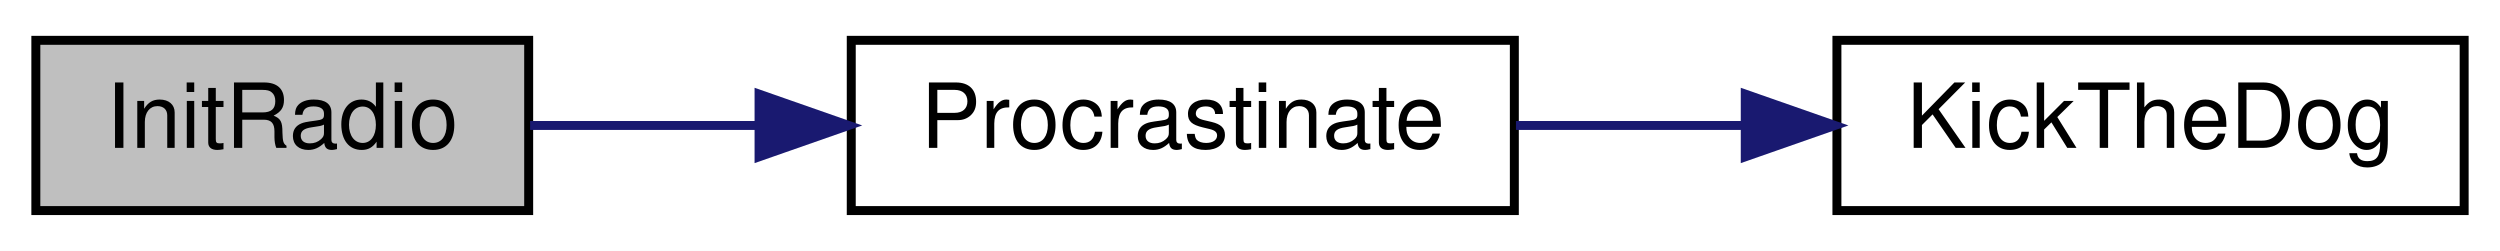
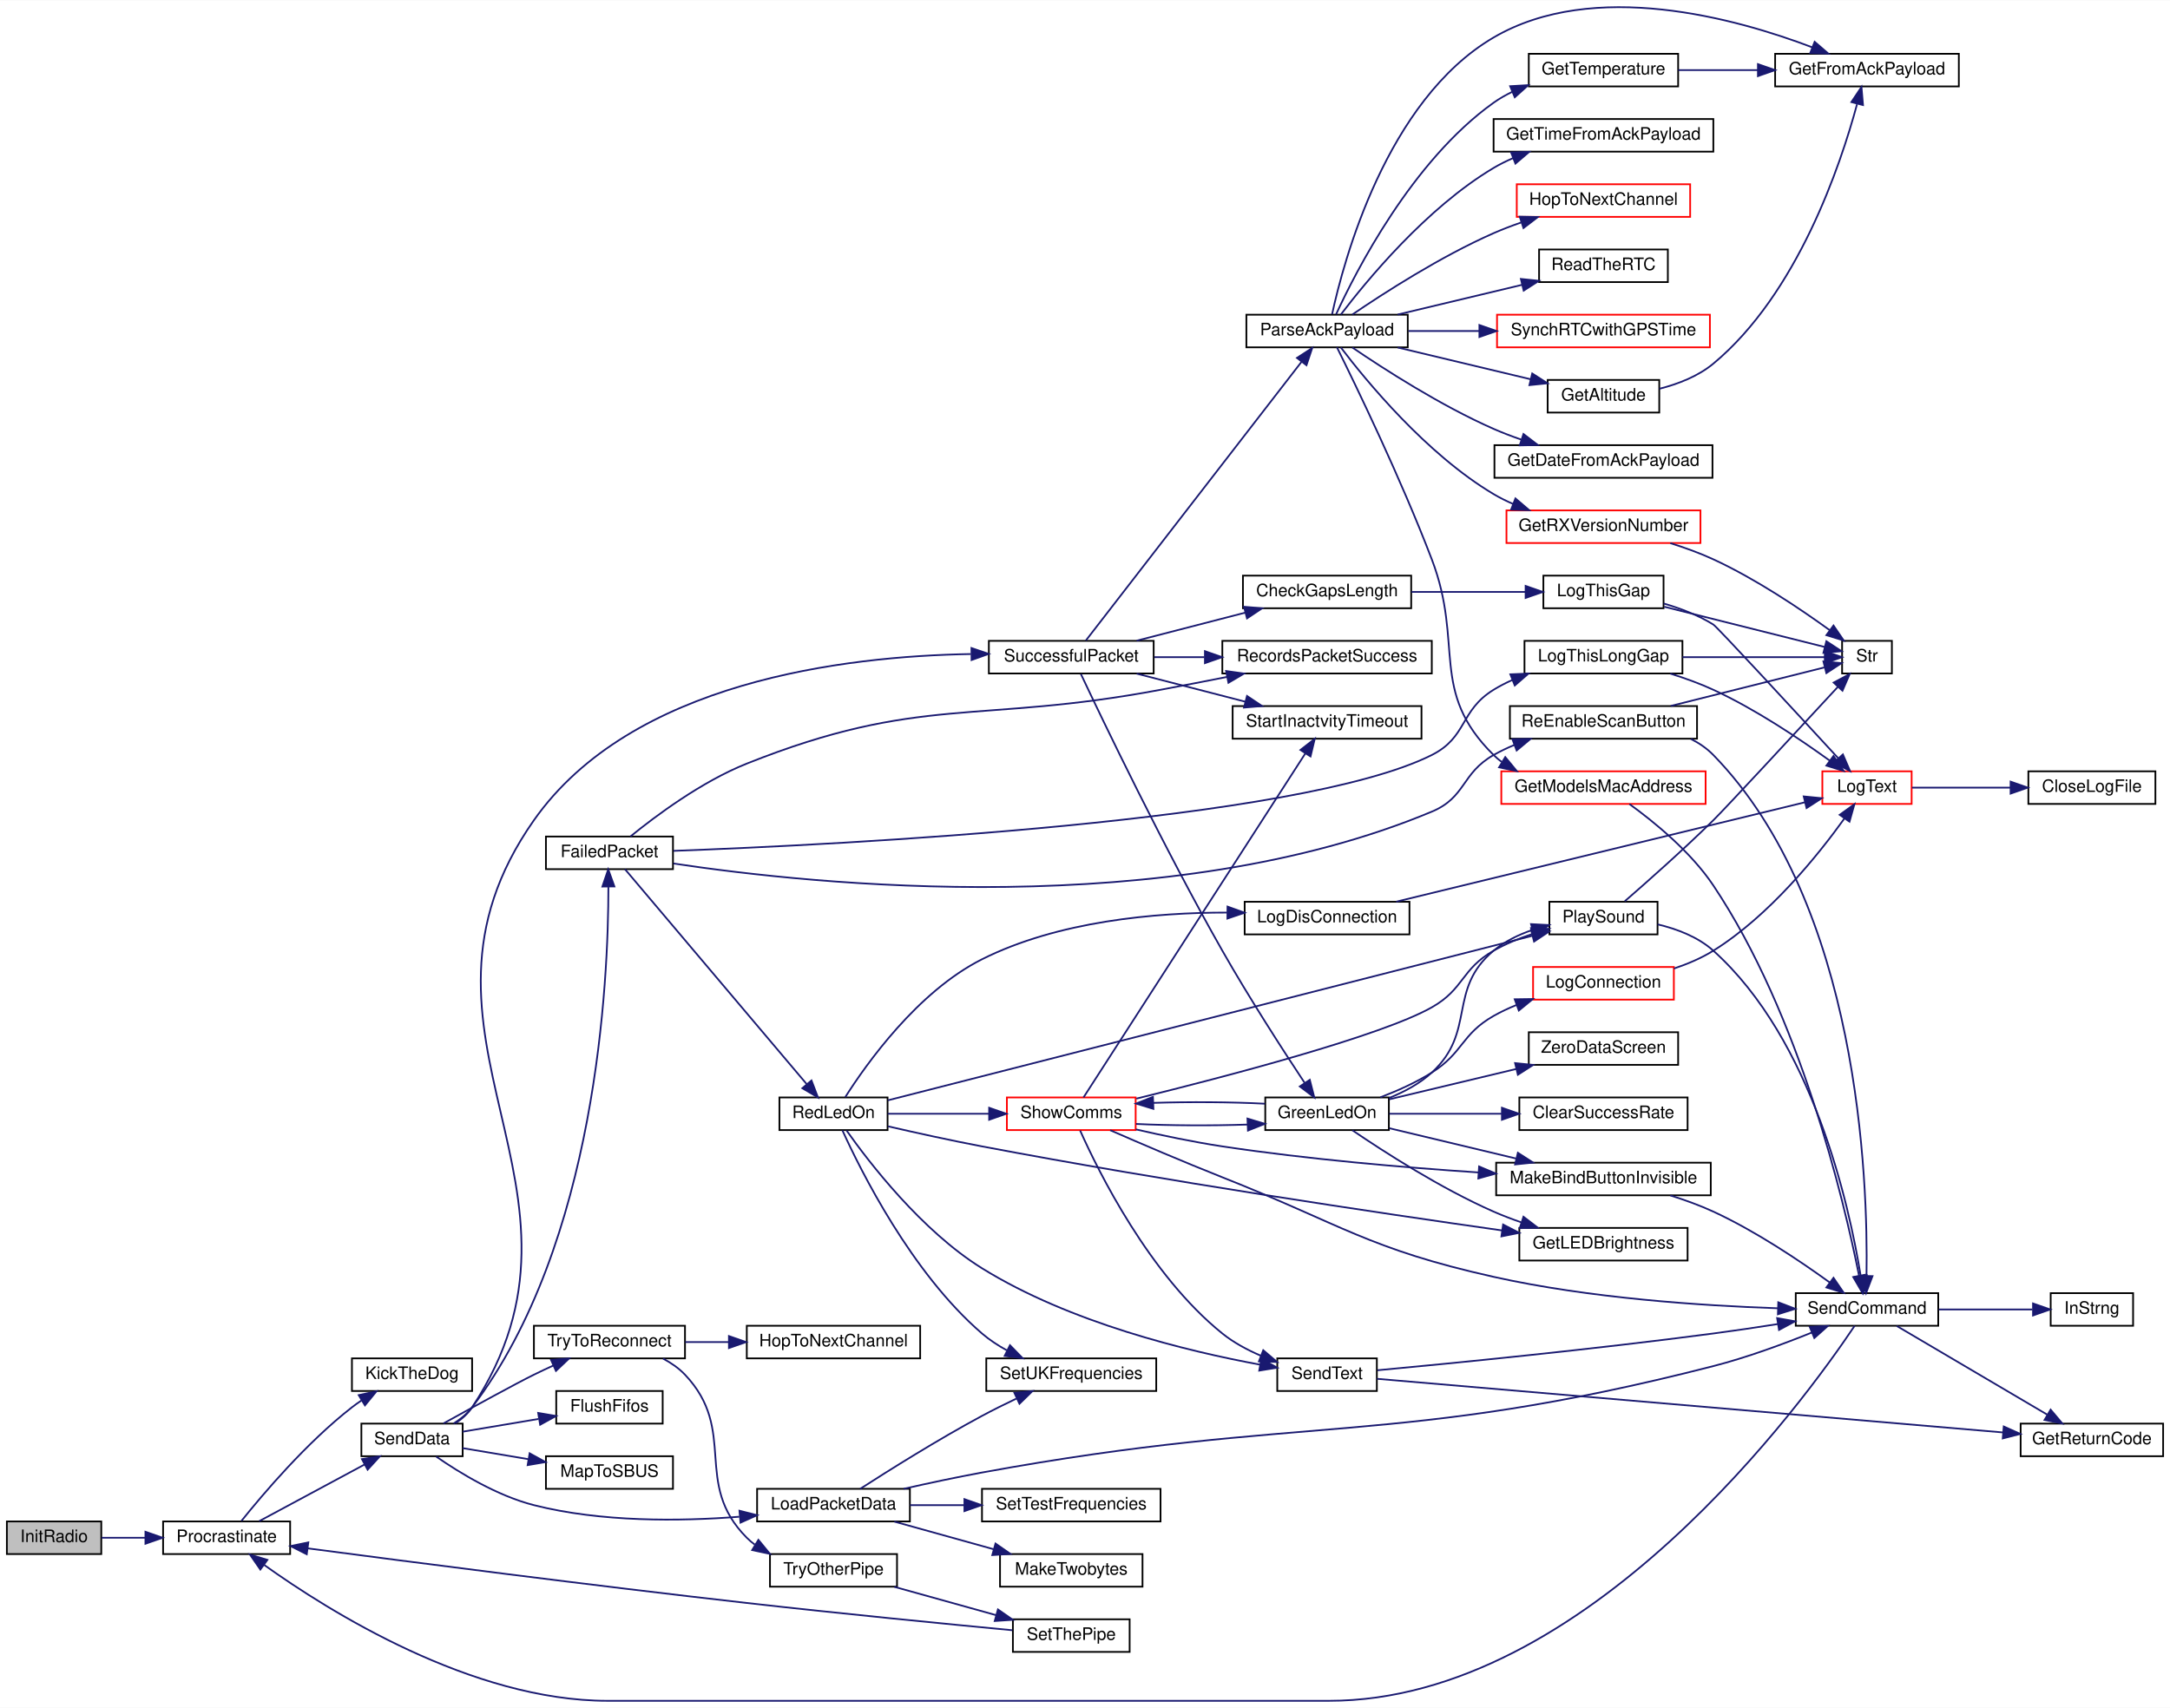
- <svg xmlns="http://www.w3.org/2000/svg" xmlns:xlink="http://www.w3.org/1999/xlink" width="279pt" height="28pt" viewBox="0.00 0.00 279.00 28.00">
-   <g id="graph0" class="graph" transform="scale(1 1) rotate(0) translate(4 24)">
-     <polygon fill="white" stroke="transparent" points="-4,4 -4,-24 275,-24 275,4 -4,4" />
+ <svg xmlns="http://www.w3.org/2000/svg" xmlns:xlink="http://www.w3.org/1999/xlink" width="1264pt" height="995pt" viewBox="0.00 0.00 1264.00 994.68">
+   <g id="graph0" class="graph" transform="scale(1 1) rotate(0) translate(4 990.68)">
+     <polygon fill="white" stroke="transparent" points="-4,4 -4,-990.68 1260,-990.68 1260,4 -4,4" />
    <g id="node1" class="node">
      <g id="a_node1">
        <a xlink:title=" ">
-           <polygon fill="#bfbfbf" stroke="black" points="0,-0.5 0,-19.5 55,-19.5 55,-0.5 0,-0.5" />
-           <text text-anchor="middle" x="27.5" y="-7.5" font-family="Helvetica,sans-Serif" font-size="10.00">InitRadio</text>
+           <polygon fill="#bfbfbf" stroke="black" points="0,-85.5 0,-104.5 55,-104.5 55,-85.5 0,-85.5" />
+           <text text-anchor="middle" x="27.5" y="-92.5" font-family="Helvetica,sans-Serif" font-size="10.00">InitRadio</text>
        </a>
      </g>
    </g>
    <g id="node2" class="node">
      <g id="a_node2">
        <a xlink:href="RadioFunctions_8cpp.html#a760609a682300dfe6bfaac737fd4d5eb" target="_top" xlink:title=" ">
-           <polygon fill="white" stroke="black" points="91,-0.5 91,-19.5 165,-19.5 165,-0.5 91,-0.5" />
-           <text text-anchor="middle" x="128" y="-7.5" font-family="Helvetica,sans-Serif" font-size="10.00">Procrastinate</text>
+           <polygon fill="white" stroke="black" points="91,-85.5 91,-104.5 165,-104.5 165,-85.5 91,-85.5" />
+           <text text-anchor="middle" x="128" y="-92.5" font-family="Helvetica,sans-Serif" font-size="10.00">Procrastinate</text>
        </a>
      </g>
    </g>
    <g id="edge1" class="edge">
-       <path fill="none" stroke="midnightblue" d="M55.16,-10C63.02,-10 71.86,-10 80.59,-10" />
-       <polygon fill="midnightblue" stroke="midnightblue" points="80.71,-13.5 90.71,-10 80.71,-6.5 80.71,-13.5" />
+       <path fill="none" stroke="midnightblue" d="M55.16,-95C63.02,-95 71.86,-95 80.59,-95" />
+       <polygon fill="midnightblue" stroke="midnightblue" points="80.71,-98.5 90.71,-95 80.71,-91.5 80.71,-98.5" />
    </g>
    <g id="node3" class="node">
      <g id="a_node3">
        <a xlink:href="TransmitterCode_2src_2main_8cpp.html#ada95a00a341e4a80176eda743a94ab2e" target="_top" xlink:title=" ">
-           <polygon fill="white" stroke="black" points="201,-0.5 201,-19.5 271,-19.5 271,-0.5 201,-0.5" />
-           <text text-anchor="middle" x="236" y="-7.5" font-family="Helvetica,sans-Serif" font-size="10.00">KickTheDog</text>
+           <polygon fill="white" stroke="black" points="201,-180.5 201,-199.5 271,-199.5 271,-180.5 201,-180.5" />
+           <text text-anchor="middle" x="236" y="-187.5" font-family="Helvetica,sans-Serif" font-size="10.00">KickTheDog</text>
        </a>
      </g>
    </g>
    <g id="edge2" class="edge">
-       <path fill="none" stroke="midnightblue" d="M165.18,-10C173.37,-10 182.15,-10 190.63,-10" />
-       <polygon fill="midnightblue" stroke="midnightblue" points="190.77,-13.5 200.77,-10 190.77,-6.5 190.77,-13.5" />
+       <path fill="none" stroke="midnightblue" d="M136.62,-104.78C148.96,-120.19 174.6,-150.47 201,-171 202.78,-172.38 204.67,-173.73 206.61,-175.02" />
+       <polygon fill="midnightblue" stroke="midnightblue" points="204.94,-178.1 215.3,-180.32 208.58,-172.12 204.94,-178.1" />
+     </g>
+     <g id="node4" class="node">
+       <g id="a_node4">
+         <a xlink:href="RadioFunctions_8cpp.html#a049bfb836e7aa4a3a48a1a4bd225fafc" target="_top" xlink:title=" ">
+           <polygon fill="white" stroke="black" points="206.5,-142.5 206.5,-161.5 265.5,-161.5 265.5,-142.5 206.5,-142.5" />
+           <text text-anchor="middle" x="236" y="-149.5" font-family="Helvetica,sans-Serif" font-size="10.00">SendData</text>
+         </a>
+       </g>
+     </g>
+     <g id="edge3" class="edge">
+       <path fill="none" stroke="midnightblue" d="M146.98,-104.67C163.83,-113.73 189.24,-127.39 208.43,-137.71" />
+       <polygon fill="midnightblue" stroke="midnightblue" points="206.82,-140.82 217.28,-142.47 210.13,-134.65 206.82,-140.82" />
+     </g>
+     <g id="node5" class="node">
+       <g id="a_node5">
+         <a xlink:href="RadioFunctions_8cpp.html#a5fbd3c8613a4163425c94965704ce5f8" target="_top" xlink:title=" ">
+           <polygon fill="white" stroke="black" points="314,-484.5 314,-503.5 388,-503.5 388,-484.5 314,-484.5" />
+           <text text-anchor="middle" x="351" y="-491.5" font-family="Helvetica,sans-Serif" font-size="10.00">FailedPacket</text>
+         </a>
+       </g>
+     </g>
+     <g id="edge4" class="edge">
+       <path fill="none" stroke="midnightblue" d="M260.22,-161.55C264.29,-164.11 268.13,-167.23 271,-171 343.64,-266.44 350.41,-419.7 350.38,-474.08" />
+       <polygon fill="midnightblue" stroke="midnightblue" points="346.88,-474.36 350.29,-484.39 353.88,-474.42 346.88,-474.36" />
+     </g>
+     <g id="node28" class="node">
+       <g id="a_node28">
+         <a xlink:href="RadioFunctions_8cpp.html#a07c27b4e208198453c70876517926052" target="_top" xlink:title=" ">
+           <polygon fill="white" stroke="black" points="320,-161.5 320,-180.5 382,-180.5 382,-161.5 320,-161.5" />
+           <text text-anchor="middle" x="351" y="-168.5" font-family="Helvetica,sans-Serif" font-size="10.00">FlushFifos</text>
+         </a>
+       </g>
+     </g>
+     <g id="edge43" class="edge">
+       <path fill="none" stroke="midnightblue" d="M265.51,-156.79C278.88,-159.04 295.04,-161.76 309.63,-164.21" />
+       <polygon fill="midnightblue" stroke="midnightblue" points="309.47,-167.73 319.91,-165.94 310.63,-160.83 309.47,-167.73" />
+     </g>
+     <g id="node29" class="node">
+       <g id="a_node29">
+         <a xlink:href="TransmitterCode_2src_2main_8cpp.html#ac4ffb9b555ce8d38f615610dc89b5499" target="_top" xlink:title=" ">
+           <polygon fill="white" stroke="black" points="437,-104.5 437,-123.5 526,-123.5 526,-104.5 437,-104.5" />
+           <text text-anchor="middle" x="481.5" y="-111.5" font-family="Helvetica,sans-Serif" font-size="10.00">LoadPacketData</text>
+         </a>
+       </g>
+     </g>
+     <g id="edge44" class="edge">
+       <path fill="none" stroke="midnightblue" d="M250.1,-142.27C263.57,-132.93 285.56,-119.45 307,-114 346.16,-104.06 391.91,-104.53 426.6,-107.24" />
+       <polygon fill="midnightblue" stroke="midnightblue" points="426.72,-110.76 436.99,-108.14 427.33,-103.79 426.72,-110.76" />
+     </g>
+     <g id="node32" class="node">
+       <g id="a_node32">
+         <a xlink:href="ReceiverCode_2src_2main_8cpp.html#a6a495c5560f12cc3fd3df9454927d681" target="_top" xlink:title=" ">
+           <polygon fill="white" stroke="black" points="314,-123.5 314,-142.5 388,-142.5 388,-123.5 314,-123.5" />
+           <text text-anchor="middle" x="351" y="-130.5" font-family="Helvetica,sans-Serif" font-size="10.00">MapToSBUS</text>
+         </a>
+       </g>
+     </g>
+     <g id="edge49" class="edge">
+       <path fill="none" stroke="midnightblue" d="M265.51,-147.21C277.07,-145.26 290.72,-142.97 303.63,-140.8" />
+       <polygon fill="midnightblue" stroke="midnightblue" points="304.5,-144.2 313.78,-139.09 303.34,-137.3 304.5,-144.2" />
+     </g>
+     <g id="node33" class="node">
+       <g id="a_node33">
+         <a xlink:href="RadioFunctions_8cpp.html#a1c11bb6771548de7d96723045b922620" target="_top" xlink:title=" ">
+           <polygon fill="white" stroke="black" points="572,-598.5 572,-617.5 668,-617.5 668,-598.5 572,-598.5" />
+           <text text-anchor="middle" x="620" y="-605.5" font-family="Helvetica,sans-Serif" font-size="10.00">SuccessfulPacket</text>
+         </a>
+       </g>
+     </g>
+     <g id="edge50" class="edge">
+       <path fill="none" stroke="midnightblue" d="M261.33,-161.71C265.09,-164.21 268.54,-167.27 271,-171 355.15,-298.59 219.13,-387.94 307,-513 363.78,-593.81 488.02,-608.6 561.44,-609.82" />
+       <polygon fill="midnightblue" stroke="midnightblue" points="561.86,-613.33 571.89,-609.91 561.92,-606.33 561.86,-613.33" />
+     </g>
+     <g id="node47" class="node">
+       <g id="a_node47">
+         <a xlink:href="RadioFunctions_8cpp.html#ad0236abcfc887ad708d9504c4ab2a7c3" target="_top" xlink:title=" ">
+           <polygon fill="white" stroke="black" points="307,-199.5 307,-218.5 395,-218.5 395,-199.5 307,-199.5" />
+           <text text-anchor="middle" x="351" y="-206.5" font-family="Helvetica,sans-Serif" font-size="10.00">TryToReconnect</text>
+         </a>
+       </g>
+     </g>
+     <g id="edge73" class="edge">
+       <path fill="none" stroke="midnightblue" d="M254.32,-161.61C271.59,-171.16 296.95,-185.06 307,-190 310.61,-191.77 314.41,-193.56 318.21,-195.3" />
+       <polygon fill="midnightblue" stroke="midnightblue" points="316.97,-198.58 327.52,-199.48 319.83,-192.19 316.97,-198.58" />
+     </g>
+     <g id="node6" class="node">
+       <g id="a_node6">
+         <a xlink:href="TransmitterCode_2src_2main_8cpp.html#afd409fe008843b50c3e2ff697558d4d5" target="_top" xlink:title=" ">
+           <polygon fill="white" stroke="black" points="884,-598.5 884,-617.5 976,-617.5 976,-598.5 884,-598.5" />
+           <text text-anchor="middle" x="930" y="-605.5" font-family="Helvetica,sans-Serif" font-size="10.00">LogThisLongGap</text>
+         </a>
+       </g>
+     </g>
+     <g id="edge5" class="edge">
+       <path fill="none" stroke="midnightblue" d="M388.27,-495.16C485.96,-498.77 752.43,-512.03 830,-551 850.79,-561.44 846.2,-576.79 866,-589 869.4,-591.1 873.05,-592.98 876.82,-594.66" />
+       <polygon fill="midnightblue" stroke="midnightblue" points="875.76,-598.01 886.34,-598.45 878.34,-591.5 875.76,-598.01" />
+     </g>
+     <g id="node10" class="node">
+       <g id="a_node10">
+         <a xlink:href="RadioFunctions_8cpp.html#afc091b5942e21a03f6dc8635d5e519ba" target="_top" xlink:title=" ">
+           <polygon fill="white" stroke="black" points="708,-598.5 708,-617.5 830,-617.5 830,-598.5 708,-598.5" />
+           <text text-anchor="middle" x="769" y="-605.5" font-family="Helvetica,sans-Serif" font-size="10.00">RecordsPacketSuccess</text>
+         </a>
+       </g>
+     </g>
+     <g id="edge9" class="edge">
+       <path fill="none" stroke="midnightblue" d="M363.21,-503.54C377.81,-515.43 404.61,-535.48 431,-546 532.07,-586.29 565.07,-568.88 672,-589 684.52,-591.35 697.93,-593.96 710.65,-596.47" />
+       <polygon fill="midnightblue" stroke="midnightblue" points="710.18,-599.94 720.67,-598.45 711.54,-593.07 710.18,-599.94" />
+     </g>
+     <g id="node11" class="node">
+       <g id="a_node11">
+         <a xlink:href="TransmitterCode_2src_2main_8cpp.html#a7d34cec6e8edc20c8b50424e15dcc7c7" target="_top" xlink:title=" ">
+           <polygon fill="white" stroke="black" points="450,-332.5 450,-351.5 513,-351.5 513,-332.5 450,-332.5" />
+           <text text-anchor="middle" x="481.5" y="-339.5" font-family="Helvetica,sans-Serif" font-size="10.00">RedLedOn</text>
+         </a>
+       </g>
+     </g>
+     <g id="edge10" class="edge">
+       <path fill="none" stroke="midnightblue" d="M360.04,-484.49C381.22,-459.43 438.81,-391.32 465.96,-359.2" />
+       <polygon fill="midnightblue" stroke="midnightblue" points="468.68,-361.4 472.46,-351.5 463.34,-356.88 468.68,-361.4" />
+     </g>
+     <g id="node27" class="node">
+       <g id="a_node27">
+         <a xlink:href="TransmitterCode_2src_2main_8cpp.html#a0a3d89dfcfab70c6cbc50401fff1afeb" target="_top" xlink:title=" ">
+           <polygon fill="white" stroke="black" points="875.5,-560.5 875.5,-579.5 984.5,-579.5 984.5,-560.5 875.5,-560.5" />
+           <text text-anchor="middle" x="930" y="-567.5" font-family="Helvetica,sans-Serif" font-size="10.00">ReEnableScanButton</text>
+         </a>
+       </g>
+     </g>
+     <g id="edge40" class="edge">
+       <path fill="none" stroke="midnightblue" d="M388.29,-487.79C470.66,-475.36 676.49,-453.81 830,-518 850.02,-526.37 847.14,-540.26 866,-551 869.85,-553.19 873.97,-555.15 878.2,-556.9" />
+       <polygon fill="midnightblue" stroke="midnightblue" points="876.97,-560.18 887.56,-560.41 879.43,-553.63 876.97,-560.18" />
+     </g>
+     <g id="node7" class="node">
+       <g id="a_node7">
+         <a xlink:href="TransmitterCode_2src_2main_8cpp.html#add8d8f400f1c1c4a5add52736cdf94ca" target="_top" xlink:title=" ">
+           <polygon fill="white" stroke="red" points="1057.5,-522.5 1057.5,-541.5 1109.5,-541.5 1109.5,-522.5 1057.5,-522.5" />
+           <text text-anchor="middle" x="1083.5" y="-529.5" font-family="Helvetica,sans-Serif" font-size="10.00">LogText</text>
+         </a>
+       </g>
+     </g>
+     <g id="edge6" class="edge">
+       <path fill="none" stroke="midnightblue" d="M968.95,-598.43C977.36,-595.79 986.12,-592.64 994,-589 1018.59,-577.65 1044.36,-560.34 1061.71,-547.78" />
+       <polygon fill="midnightblue" stroke="midnightblue" points="1063.99,-550.44 1069.96,-541.7 1059.84,-544.81 1063.99,-550.44" />
+     </g>
+     <g id="node9" class="node">
+       <g id="a_node9">
+         <a xlink:href="TransmitterCode_2src_2main_8cpp.html#a590a9174319918d7e3d7baca323fcf26" target="_top" xlink:title=" ">
+           <polygon fill="white" stroke="black" points="1069,-598.5 1069,-617.5 1098,-617.5 1098,-598.5 1069,-598.5" />
+           <text text-anchor="middle" x="1083.5" y="-605.5" font-family="Helvetica,sans-Serif" font-size="10.00">Str</text>
+         </a>
+       </g>
+     </g>
+     <g id="edge8" class="edge">
+       <path fill="none" stroke="midnightblue" d="M976.04,-608C1003.21,-608 1036.71,-608 1058.79,-608" />
+       <polygon fill="midnightblue" stroke="midnightblue" points="1058.92,-611.5 1068.92,-608 1058.92,-604.5 1058.92,-611.5" />
+     </g>
+     <g id="node8" class="node">
+       <g id="a_node8">
+         <a xlink:href="TransmitterCode_2src_2main_8cpp.html#a6f003363493fc53b69f9efc1f447a6a1" target="_top" xlink:title=" ">
+           <polygon fill="white" stroke="black" points="1177.5,-522.5 1177.5,-541.5 1251.5,-541.5 1251.5,-522.5 1177.5,-522.5" />
+           <text text-anchor="middle" x="1214.5" y="-529.5" font-family="Helvetica,sans-Serif" font-size="10.00">CloseLogFile</text>
+         </a>
+       </g>
+     </g>
+     <g id="edge7" class="edge">
+       <path fill="none" stroke="midnightblue" d="M1109.68,-532C1125.96,-532 1147.65,-532 1167,-532" />
+       <polygon fill="midnightblue" stroke="midnightblue" points="1167.15,-535.5 1177.15,-532 1167.15,-528.5 1167.15,-535.5" />
+     </g>
+     <g id="node12" class="node">
+       <g id="a_node12">
+         <a xlink:href="TransmitterCode_2src_2main_8cpp.html#a549a702bb9b539c6b3a4f20cce65adcc" target="_top" xlink:title=" ">
+           <polygon fill="white" stroke="black" points="881,-256.5 881,-275.5 979,-275.5 979,-256.5 881,-256.5" />
+           <text text-anchor="middle" x="930" y="-263.5" font-family="Helvetica,sans-Serif" font-size="10.00">GetLEDBrightness</text>
+         </a>
+       </g>
+     </g>
+     <g id="edge11" class="edge">
+       <path fill="none" stroke="midnightblue" d="M513.27,-334.68C529.5,-330.94 549.77,-326.46 568,-323 674.35,-302.81 799.29,-284.21 870.8,-274.05" />
+       <polygon fill="midnightblue" stroke="midnightblue" points="871.54,-277.48 880.95,-272.62 870.56,-270.55 871.54,-277.48" />
+     </g>
+     <g id="node13" class="node">
+       <g id="a_node13">
+         <a xlink:href="TransmitterCode_2src_2main_8cpp.html#a2d5ec5fd5ed62d5b7b071fabe2225405" target="_top" xlink:title=" ">
+           <polygon fill="white" stroke="black" points="721,-446.5 721,-465.5 817,-465.5 817,-446.5 721,-446.5" />
+           <text text-anchor="middle" x="769" y="-453.5" font-family="Helvetica,sans-Serif" font-size="10.00">LogDisConnection</text>
+         </a>
+       </g>
+     </g>
+     <g id="edge12" class="edge">
+       <path fill="none" stroke="midnightblue" d="M488.35,-351.68C500.49,-370.8 530.44,-413.15 568,-432 612.37,-454.27 669.04,-459.22 710.72,-459.21" />
+       <polygon fill="midnightblue" stroke="midnightblue" points="711.01,-462.71 720.97,-459.11 710.94,-455.71 711.01,-462.71" />
+     </g>
+     <g id="node14" class="node">
+       <g id="a_node14">
+         <a xlink:href="TransmitterCode_2src_2main_8cpp.html#aa490b4664b0a4498d53b30b82287d5df" target="_top" xlink:title=" ">
+           <polygon fill="white" stroke="black" points="898.5,-446.5 898.5,-465.5 961.5,-465.5 961.5,-446.5 898.5,-446.5" />
+           <text text-anchor="middle" x="930" y="-453.5" font-family="Helvetica,sans-Serif" font-size="10.00">PlaySound</text>
+         </a>
+       </g>
+     </g>
+     <g id="edge14" class="edge">
+       <path fill="none" stroke="midnightblue" d="M513.19,-349.84C591.75,-369.89 800.11,-423.09 888.48,-445.65" />
+       <polygon fill="midnightblue" stroke="midnightblue" points="887.84,-449.1 898.39,-448.19 889.57,-442.32 887.84,-449.1" />
+     </g>
+     <g id="node18" class="node">
+       <g id="a_node18">
+         <a xlink:href="TransmitterCode_2src_2main_8cpp.html#afe513398f72d5e48f691830a1ef6eb42" target="_top" xlink:title=" ">
+           <polygon fill="white" stroke="black" points="740,-180.5 740,-199.5 798,-199.5 798,-180.5 740,-180.5" />
+           <text text-anchor="middle" x="769" y="-187.5" font-family="Helvetica,sans-Serif" font-size="10.00">SendText</text>
+         </a>
+       </g>
+     </g>
+     <g id="edge20" class="edge">
+       <path fill="none" stroke="midnightblue" d="M489.07,-332.32C502.01,-313.96 532.67,-273.95 568,-252 619.1,-220.26 687.7,-203.65 729.83,-195.87" />
+       <polygon fill="midnightblue" stroke="midnightblue" points="730.71,-199.27 739.94,-194.08 729.49,-192.37 730.71,-199.27" />
+     </g>
+     <g id="node19" class="node">
+       <g id="a_node19">
+         <a xlink:href="ReceiverCode_2src_2main_8cpp.html#a2eabdb233653fa02f0b899e26b5e8ce7" target="_top" xlink:title=" ">
+           <polygon fill="white" stroke="black" points="570.5,-180.5 570.5,-199.5 669.5,-199.5 669.5,-180.5 570.5,-180.5" />
+           <text text-anchor="middle" x="620" y="-187.5" font-family="Helvetica,sans-Serif" font-size="10.00">SetUKFrequencies</text>
+         </a>
+       </g>
+     </g>
+     <g id="edge23" class="edge">
+       <path fill="none" stroke="midnightblue" d="M486.69,-332.36C497.22,-309.14 526.89,-249.4 568,-214 572.31,-210.29 577.29,-207.03 582.42,-204.2" />
+       <polygon fill="midnightblue" stroke="midnightblue" points="584.3,-207.17 591.69,-199.58 581.18,-200.91 584.3,-207.17" />
+     </g>
+     <g id="node20" class="node">
+       <g id="a_node20">
+         <a xlink:href="TransmitterCode_2src_2main_8cpp.html#a5d3a46c21927cf7a3031a1e68e0b7b48" target="_top" xlink:title="SHOW COMMS.">
+           <polygon fill="white" stroke="red" points="582.5,-332.5 582.5,-351.5 657.5,-351.5 657.5,-332.5 582.5,-332.5" />
+           <text text-anchor="middle" x="620" y="-339.5" font-family="Helvetica,sans-Serif" font-size="10.00">ShowComms</text>
+         </a>
+       </g>
+     </g>
+     <g id="edge24" class="edge">
+       <path fill="none" stroke="midnightblue" d="M513.13,-342C530.46,-342 552.48,-342 571.95,-342" />
+       <polygon fill="midnightblue" stroke="midnightblue" points="572.16,-345.5 582.16,-342 572.16,-338.5 572.16,-345.5" />
+     </g>
+     <g id="edge13" class="edge">
+       <path fill="none" stroke="midnightblue" d="M809.26,-465.55C870.66,-480.48 988.43,-509.12 1047.25,-523.43" />
+       <polygon fill="midnightblue" stroke="midnightblue" points="1046.64,-526.88 1057.19,-525.84 1048.3,-520.08 1046.64,-526.88" />
+     </g>
+     <g id="edge19" class="edge">
+       <path fill="none" stroke="midnightblue" d="M942.42,-465.81C955.25,-476.95 976.56,-495.81 994,-513 1001.32,-520.21 1043.08,-565.31 1066.53,-590.69" />
+       <polygon fill="midnightblue" stroke="midnightblue" points="1064.07,-593.2 1073.43,-598.17 1069.22,-588.45 1064.07,-593.2" />
+     </g>
+     <g id="node15" class="node">
+       <g id="a_node15">
+         <a xlink:href="TransmitterCode_2src_2main_8cpp.html#aecac2f0c289f02ef3c92b85be82eacac" target="_top" xlink:title=" ">
+           <polygon fill="white" stroke="black" points="1042,-218.5 1042,-237.5 1125,-237.5 1125,-218.5 1042,-218.5" />
+           <text text-anchor="middle" x="1083.5" y="-225.5" font-family="Helvetica,sans-Serif" font-size="10.00">SendCommand</text>
+         </a>
+       </g>
+     </g>
+     <g id="edge15" class="edge">
+       <path fill="none" stroke="midnightblue" d="M961.58,-452.33C972.87,-449.65 985.07,-445.01 994,-437 1051.89,-385.03 1073.13,-288.91 1079.81,-247.65" />
+       <polygon fill="midnightblue" stroke="midnightblue" points="1083.31,-247.96 1081.33,-237.55 1076.38,-246.92 1083.31,-247.96" />
+     </g>
+     <g id="edge18" class="edge">
+       <path fill="none" stroke="midnightblue" d="M1076.32,-218.49C1047.43,-175.34 920.77,0 770,0 350,0 350,0 350,0 270.74,0 187.54,-52.21 149.8,-79.22" />
+       <polygon fill="midnightblue" stroke="midnightblue" points="147.64,-76.47 141.62,-85.19 151.76,-82.12 147.64,-76.47" />
+     </g>
+     <g id="node16" class="node">
+       <g id="a_node16">
+         <a xlink:href="TransmitterCode_2src_2main_8cpp.html#a43937dd3d9c795271fd9c3eb3c6b6410" target="_top" xlink:title=" ">
+           <polygon fill="white" stroke="black" points="1173,-142.5 1173,-161.5 1256,-161.5 1256,-142.5 1173,-142.5" />
+           <text text-anchor="middle" x="1214.5" y="-149.5" font-family="Helvetica,sans-Serif" font-size="10.00">GetReturnCode</text>
+         </a>
+       </g>
+     </g>
+     <g id="edge16" class="edge">
+       <path fill="none" stroke="midnightblue" d="M1100.84,-218.37C1122.94,-205.35 1162.56,-182.01 1188.44,-166.76" />
+       <polygon fill="midnightblue" stroke="midnightblue" points="1190.46,-169.64 1197.29,-161.55 1186.9,-163.61 1190.46,-169.64" />
+     </g>
+     <g id="node17" class="node">
+       <g id="a_node17">
+         <a xlink:href="TransmitterCode_2src_2main_8cpp.html#a5f109790a6fe0b972a502f3cac4ed1e7" target="_top" xlink:title=" ">
+           <polygon fill="white" stroke="black" points="1190.5,-218.5 1190.5,-237.5 1238.5,-237.5 1238.5,-218.5 1190.5,-218.5" />
+           <text text-anchor="middle" x="1214.5" y="-225.5" font-family="Helvetica,sans-Serif" font-size="10.00">InStrng</text>
+         </a>
+       </g>
+     </g>
+     <g id="edge17" class="edge">
+       <path fill="none" stroke="midnightblue" d="M1125.32,-228C1142.88,-228 1163.16,-228 1179.84,-228" />
+       <polygon fill="midnightblue" stroke="midnightblue" points="1180.21,-231.5 1190.21,-228 1180.21,-224.5 1180.21,-231.5" />
+     </g>
+     <g id="edge22" class="edge">
+       <path fill="none" stroke="midnightblue" d="M798.34,-192.58C840.9,-196.55 923.82,-204.7 994,-214 1006.17,-215.61 1019.24,-217.56 1031.51,-219.49" />
+       <polygon fill="midnightblue" stroke="midnightblue" points="1031.16,-222.97 1041.59,-221.09 1032.26,-216.06 1031.16,-222.97" />
+     </g>
+     <g id="edge21" class="edge">
+       <path fill="none" stroke="midnightblue" d="M798.08,-187.59C871.31,-181.32 1068.91,-164.39 1162.73,-156.35" />
+       <polygon fill="midnightblue" stroke="midnightblue" points="1163.16,-159.83 1172.83,-155.48 1162.57,-152.85 1163.16,-159.83" />
+     </g>
+     <g id="edge36" class="edge">
+       <path fill="none" stroke="midnightblue" d="M657.92,-350.82C709.58,-363.52 800.44,-387.26 830,-404 848.89,-414.69 847.14,-426.26 866,-437 872.98,-440.97 880.88,-444.2 888.67,-446.78" />
+       <polygon fill="midnightblue" stroke="midnightblue" points="887.8,-450.18 898.39,-449.73 889.83,-443.48 887.8,-450.18" />
+     </g>
+     <g id="edge37" class="edge">
+       <path fill="none" stroke="midnightblue" d="M642.68,-332.42C660.21,-324.76 685.57,-313.88 708,-305 777.55,-277.46 792.99,-263.3 866,-247 921.74,-234.55 987.25,-230.18 1031.5,-228.69" />
+       <polygon fill="midnightblue" stroke="midnightblue" points="1031.82,-232.18 1041.71,-228.38 1031.61,-225.19 1031.82,-232.18" />
+     </g>
+     <g id="edge38" class="edge">
+       <path fill="none" stroke="midnightblue" d="M625.18,-332.21C635.69,-308.64 665.49,-248.18 708,-214 714.59,-208.7 722.5,-204.44 730.38,-201.07" />
+       <polygon fill="midnightblue" stroke="midnightblue" points="731.83,-204.26 739.89,-197.39 729.3,-197.74 731.83,-204.26" />
+     </g>
+     <g id="node21" class="node">
+       <g id="a_node21">
+         <a xlink:href="TransmitterCode_2src_2main_8cpp.html#a62e53eb9359c32b666e3386d62c57037" target="_top" xlink:title=" ">
+           <polygon fill="white" stroke="black" points="733,-332.5 733,-351.5 805,-351.5 805,-332.5 733,-332.5" />
+           <text text-anchor="middle" x="769" y="-339.5" font-family="Helvetica,sans-Serif" font-size="10.00">GreenLedOn</text>
+         </a>
+       </g>
+     </g>
+     <g id="edge25" class="edge">
+       <path fill="none" stroke="midnightblue" d="M657.72,-336.07C677.36,-335.11 701.72,-335 722.55,-335.71" />
+       <polygon fill="midnightblue" stroke="midnightblue" points="722.63,-339.21 732.77,-336.14 722.92,-332.22 722.63,-339.21" />
+     </g>
+     <g id="node24" class="node">
+       <g id="a_node24">
+         <a xlink:href="TransmitterCode_2src_2main_8cpp.html#a2e38b32674344cfc06b09a71dfcaf3f1" target="_top" xlink:title=" ">
+           <polygon fill="white" stroke="black" points="867.5,-294.5 867.5,-313.5 992.5,-313.5 992.5,-294.5 867.5,-294.5" />
+           <text text-anchor="middle" x="930" y="-301.5" font-family="Helvetica,sans-Serif" font-size="10.00">MakeBindButtonInvisible</text>
+         </a>
+       </g>
+     </g>
+     <g id="edge35" class="edge">
+       <path fill="none" stroke="midnightblue" d="M657.63,-332.9C673.09,-329.34 691.34,-325.52 708,-323 757.52,-315.5 813.78,-310.71 857.13,-307.82" />
+       <polygon fill="midnightblue" stroke="midnightblue" points="857.55,-311.3 867.3,-307.16 857.1,-304.32 857.55,-311.3" />
+     </g>
+     <g id="node26" class="node">
+       <g id="a_node26">
+         <a xlink:href="TransmitterCode_2src_2main_8cpp.html#a793b7bcd77531c95fe72ed4356d421c8" target="_top" xlink:title=" ">
+           <polygon fill="white" stroke="black" points="714,-560.5 714,-579.5 824,-579.5 824,-560.5 714,-560.5" />
+           <text text-anchor="middle" x="769" y="-567.5" font-family="Helvetica,sans-Serif" font-size="10.00">StartInactvityTimeout</text>
+         </a>
+       </g>
+     </g>
+     <g id="edge39" class="edge">
+       <path fill="none" stroke="midnightblue" d="M627.13,-351.51C649.45,-386.13 726.63,-505.84 756.28,-551.82" />
+       <polygon fill="midnightblue" stroke="midnightblue" points="753.48,-553.94 761.84,-560.45 759.37,-550.15 753.48,-553.94" />
+     </g>
+     <g id="edge27" class="edge">
+       <path fill="none" stroke="midnightblue" d="M783.74,-332.38C801.87,-320.03 835.13,-298.58 866,-285 871.1,-282.76 876.54,-280.68 882.01,-278.79" />
+       <polygon fill="midnightblue" stroke="midnightblue" points="883.4,-282.02 891.81,-275.58 881.22,-275.36 883.4,-282.02" />
+     </g>
+     <g id="edge32" class="edge">
+       <path fill="none" stroke="midnightblue" d="M805.13,-351.2C813.99,-354.75 822.96,-359.56 830,-366 856.1,-389.88 838.88,-414.28 866,-437 872.48,-442.42 880.47,-446.3 888.56,-449.07" />
+       <polygon fill="midnightblue" stroke="midnightblue" points="887.8,-452.49 898.38,-451.93 889.75,-445.77 887.8,-452.49" />
+     </g>
+     <g id="edge33" class="edge">
+       <path fill="none" stroke="midnightblue" d="M732.77,-347.86C713.28,-348.86 688.82,-349.02 667.75,-348.34" />
+       <polygon fill="midnightblue" stroke="midnightblue" points="667.85,-344.84 657.72,-347.93 667.57,-351.83 667.85,-344.84" />
+     </g>
+     <g id="node22" class="node">
+       <g id="a_node22">
+         <a xlink:href="TransmitterCode_2src_2main_8cpp.html#a82b1900a80d1622896601c57d6edaeda" target="_top" xlink:title=" ">
+           <polygon fill="white" stroke="black" points="881,-332.5 881,-351.5 979,-351.5 979,-332.5 881,-332.5" />
+           <text text-anchor="middle" x="930" y="-339.5" font-family="Helvetica,sans-Serif" font-size="10.00">ClearSuccessRate</text>
+         </a>
+       </g>
+     </g>
+     <g id="edge26" class="edge">
+       <path fill="none" stroke="midnightblue" d="M805.29,-342C824.48,-342 848.71,-342 870.63,-342" />
+       <polygon fill="midnightblue" stroke="midnightblue" points="870.85,-345.5 880.85,-342 870.85,-338.5 870.85,-345.5" />
+     </g>
+     <g id="node23" class="node">
+       <g id="a_node23">
+         <a xlink:href="TransmitterCode_2src_2main_8cpp.html#aaa3e86084c43b049d52d7d62c58a00b9" target="_top" xlink:title=" ">
+           <polygon fill="white" stroke="red" points="889,-408.5 889,-427.5 971,-427.5 971,-408.5 889,-408.5" />
+           <text text-anchor="middle" x="930" y="-415.5" font-family="Helvetica,sans-Serif" font-size="10.00">LogConnection</text>
+         </a>
+       </g>
+     </g>
+     <g id="edge28" class="edge">
+       <path fill="none" stroke="midnightblue" d="M800.02,-351.57C809.94,-355.36 820.79,-360.21 830,-366 848.38,-377.55 847.14,-388.26 866,-399 870.19,-401.38 874.7,-403.5 879.32,-405.36" />
+       <polygon fill="midnightblue" stroke="midnightblue" points="878.3,-408.71 888.89,-408.86 880.7,-402.14 878.3,-408.71" />
+     </g>
+     <g id="edge30" class="edge">
+       <path fill="none" stroke="midnightblue" d="M805.29,-333.57C826.98,-328.38 855.12,-321.66 879.07,-315.93" />
+       <polygon fill="midnightblue" stroke="midnightblue" points="880.14,-319.28 889.05,-313.55 878.51,-312.47 880.14,-319.28" />
+     </g>
+     <g id="node25" class="node">
+       <g id="a_node25">
+         <a xlink:href="TransmitterCode_2src_2main_8cpp.html#a6da9a1fd0b003151f79eabc702ba80ff" target="_top" xlink:title=" ">
+           <polygon fill="white" stroke="black" points="886.5,-370.5 886.5,-389.5 973.5,-389.5 973.5,-370.5 886.5,-370.5" />
+           <text text-anchor="middle" x="930" y="-377.5" font-family="Helvetica,sans-Serif" font-size="10.00">ZeroDataScreen</text>
+         </a>
+       </g>
+     </g>
+     <g id="edge34" class="edge">
+       <path fill="none" stroke="midnightblue" d="M805.29,-350.43C826.98,-355.62 855.12,-362.34 879.07,-368.07" />
+       <polygon fill="midnightblue" stroke="midnightblue" points="878.51,-371.53 889.05,-370.45 880.14,-364.72 878.51,-371.53" />
+     </g>
+     <g id="edge29" class="edge">
+       <path fill="none" stroke="midnightblue" d="M971.03,-426.6C978.98,-429.25 987.02,-432.65 994,-437 1026.65,-457.33 1055.09,-492.76 1070.43,-514.13" />
+       <polygon fill="midnightblue" stroke="midnightblue" points="1067.58,-516.16 1076.18,-522.35 1073.31,-512.15 1067.58,-516.16" />
+     </g>
+     <g id="edge31" class="edge">
+       <path fill="none" stroke="midnightblue" d="M968.95,-294.43C977.36,-291.79 986.12,-288.64 994,-285 1018.59,-273.65 1044.36,-256.34 1061.71,-243.78" />
+       <polygon fill="midnightblue" stroke="midnightblue" points="1063.99,-246.44 1069.96,-237.7 1059.84,-240.81 1063.99,-246.44" />
+     </g>
+     <g id="edge42" class="edge">
+       <path fill="none" stroke="midnightblue" d="M969.23,-579.59C997.36,-586.64 1034.71,-596.01 1058.69,-602.03" />
+       <polygon fill="midnightblue" stroke="midnightblue" points="1058.13,-605.5 1068.68,-604.53 1059.83,-598.71 1058.13,-605.5" />
+     </g>
+     <g id="edge41" class="edge">
+       <path fill="none" stroke="midnightblue" d="M980.91,-560.37C985.76,-557.92 990.25,-554.84 994,-551 1078.88,-463.93 1084.14,-303.57 1083.22,-247.76" />
+       <polygon fill="midnightblue" stroke="midnightblue" points="1086.71,-247.41 1082.96,-237.51 1079.72,-247.59 1086.71,-247.41" />
+     </g>
+     <g id="edge46" class="edge">
+       <path fill="none" stroke="midnightblue" d="M522.39,-123.51C536.73,-126.76 553.04,-130.26 568,-133 756.19,-167.51 808.67,-147.46 994,-195 1013.52,-200.01 1034.69,-207.81 1051.43,-214.57" />
+       <polygon fill="midnightblue" stroke="midnightblue" points="1050.15,-217.83 1060.73,-218.4 1052.82,-211.36 1050.15,-217.83" />
+     </g>
+     <g id="edge48" class="edge">
+       <path fill="none" stroke="midnightblue" d="M497.05,-123.5C513.85,-134.32 542.44,-152.27 568,-166 574.37,-169.42 581.31,-172.87 587.97,-176.04" />
+       <polygon fill="midnightblue" stroke="midnightblue" points="586.87,-179.39 597.41,-180.46 589.83,-173.05 586.87,-179.39" />
+     </g>
+     <g id="node30" class="node">
+       <g id="a_node30">
+         <a xlink:href="TransmitterCode_2src_2main_8cpp.html#a5aa4888b924a4f1d95e9cedc3004f2b6" target="_top" xlink:title=" ">
+           <polygon fill="white" stroke="black" points="578.5,-66.5 578.5,-85.5 661.5,-85.5 661.5,-66.5 578.5,-66.5" />
+           <text text-anchor="middle" x="620" y="-73.5" font-family="Helvetica,sans-Serif" font-size="10.00">MakeTwobytes</text>
+         </a>
+       </g>
+     </g>
+     <g id="edge45" class="edge">
+       <path fill="none" stroke="midnightblue" d="M516.94,-104.41C534.48,-99.53 556.01,-93.54 574.76,-88.32" />
+       <polygon fill="midnightblue" stroke="midnightblue" points="575.87,-91.64 584.57,-85.59 573.99,-84.9 575.87,-91.64" />
+     </g>
+     <g id="node31" class="node">
+       <g id="a_node31">
+         <a xlink:href="ReceiverCode_2src_2main_8cpp.html#a31a35307bbac88ceda244272f25d399a" target="_top" xlink:title=" ">
+           <polygon fill="white" stroke="black" points="568,-104.5 568,-123.5 672,-123.5 672,-104.5 568,-104.5" />
+           <text text-anchor="middle" x="620" y="-111.5" font-family="Helvetica,sans-Serif" font-size="10.00">SetTestFrequencies</text>
+         </a>
+       </g>
+     </g>
+     <g id="edge47" class="edge">
+       <path fill="none" stroke="midnightblue" d="M526.06,-114C536.12,-114 546.99,-114 557.64,-114" />
+       <polygon fill="midnightblue" stroke="midnightblue" points="557.75,-117.5 567.75,-114 557.75,-110.5 557.75,-117.5" />
+     </g>
+     <g id="edge71" class="edge">
+       <path fill="none" stroke="midnightblue" d="M668.32,-608C677.66,-608 687.66,-608 697.58,-608" />
+       <polygon fill="midnightblue" stroke="midnightblue" points="697.85,-611.5 707.85,-608 697.85,-604.5 697.85,-611.5" />
+     </g>
+     <g id="edge55" class="edge">
+       <path fill="none" stroke="midnightblue" d="M625.6,-598.19C638.07,-571.75 673.92,-496.94 708,-437 723.59,-409.58 743.42,-378.9 755.92,-360.02" />
+       <polygon fill="midnightblue" stroke="midnightblue" points="758.94,-361.79 761.57,-351.53 753.11,-357.91 758.94,-361.79" />
+     </g>
+     <g id="edge72" class="edge">
+       <path fill="none" stroke="midnightblue" d="M658.09,-598.41C677.32,-593.44 700.99,-587.32 721.43,-582.04" />
+       <polygon fill="midnightblue" stroke="midnightblue" points="722.37,-585.41 731.17,-579.52 720.61,-578.63 722.37,-585.41" />
+     </g>
+     <g id="node34" class="node">
+       <g id="a_node34">
+         <a xlink:href="TransmitterCode_2src_2main_8cpp.html#a953f1d5046e183549ed95b08f6d675e3" target="_top" xlink:title=" ">
+           <polygon fill="white" stroke="black" points="720,-636.5 720,-655.5 818,-655.5 818,-636.5 720,-636.5" />
+           <text text-anchor="middle" x="769" y="-643.5" font-family="Helvetica,sans-Serif" font-size="10.00">CheckGapsLength</text>
+         </a>
+       </g>
+     </g>
+     <g id="edge51" class="edge">
+       <path fill="none" stroke="midnightblue" d="M658.09,-617.59C677.32,-622.56 700.99,-628.68 721.43,-633.96" />
+       <polygon fill="midnightblue" stroke="midnightblue" points="720.61,-637.37 731.17,-636.48 722.37,-630.59 720.61,-637.37" />
+     </g>
+     <g id="node36" class="node">
+       <g id="a_node36">
+         <a xlink:href="TransmitterCode_2src_2main_8cpp.html#a694f4f5a0147f4dc29b0bc1a8951547d" target="_top" xlink:title=" ">
+           <polygon fill="white" stroke="black" points="722,-788.5 722,-807.5 816,-807.5 816,-788.5 722,-788.5" />
+           <text text-anchor="middle" x="769" y="-795.5" font-family="Helvetica,sans-Serif" font-size="10.00">ParseAckPayload</text>
+         </a>
+       </g>
+     </g>
+     <g id="edge56" class="edge">
+       <path fill="none" stroke="midnightblue" d="M628.49,-617.68C651.88,-647.91 723.8,-740.86 754.2,-780.16" />
+       <polygon fill="midnightblue" stroke="midnightblue" points="751.46,-782.34 760.35,-788.11 757,-778.06 751.46,-782.34" />
+     </g>
+     <g id="node35" class="node">
+       <g id="a_node35">
+         <a xlink:href="TransmitterCode_2src_2main_8cpp.html#a1fadc7cdd854f8b3628b622da5417d8b" target="_top" xlink:title=" ">
+           <polygon fill="white" stroke="black" points="895,-636.5 895,-655.5 965,-655.5 965,-636.5 895,-636.5" />
+           <text text-anchor="middle" x="930" y="-643.5" font-family="Helvetica,sans-Serif" font-size="10.00">LogThisGap</text>
+         </a>
+       </g>
+     </g>
+     <g id="edge52" class="edge">
+       <path fill="none" stroke="midnightblue" d="M818.14,-646C839.25,-646 863.87,-646 884.55,-646" />
+       <polygon fill="midnightblue" stroke="midnightblue" points="884.65,-649.5 894.65,-646 884.65,-642.5 884.65,-649.5" />
+     </g>
+     <g id="edge53" class="edge">
+       <path fill="none" stroke="midnightblue" d="M965.11,-639.25C974.89,-636.4 985.27,-632.43 994,-627 996.22,-625.62 1041.83,-576.21 1066.68,-549.21" />
+       <polygon fill="midnightblue" stroke="midnightblue" points="1069.46,-551.36 1073.65,-541.63 1064.31,-546.62 1069.46,-551.36" />
+     </g>
+     <g id="edge54" class="edge">
+       <path fill="none" stroke="midnightblue" d="M965.38,-637.38C993.95,-630.21 1033.84,-620.2 1058.92,-613.92" />
+       <polygon fill="midnightblue" stroke="midnightblue" points="1059.83,-617.29 1068.68,-611.47 1058.13,-610.51 1059.83,-617.29" />
+     </g>
+     <g id="node37" class="node">
+       <g id="a_node37">
+         <a xlink:href="TransmitterCode_2src_2main_8cpp.html#a75fa77e7bbb1cfe8fe6e1a216fbdc17e" target="_top" xlink:title=" ">
+           <polygon fill="white" stroke="black" points="897.5,-750.5 897.5,-769.5 962.5,-769.5 962.5,-750.5 897.5,-750.5" />
+           <text text-anchor="middle" x="930" y="-757.5" font-family="Helvetica,sans-Serif" font-size="10.00">GetAltitude</text>
+         </a>
+       </g>
+     </g>
+     <g id="edge57" class="edge">
+       <path fill="none" stroke="midnightblue" d="M810.12,-788.41C833.79,-782.75 863.68,-775.61 887.57,-769.9" />
+       <polygon fill="midnightblue" stroke="midnightblue" points="888.5,-773.28 897.41,-767.55 886.87,-766.47 888.5,-773.28" />
+     </g>
+     <g id="node38" class="node">
+       <g id="a_node38">
+         <a xlink:href="TransmitterCode_2src_2main_8cpp.html#ab5736b017daadeb2c1d7dc73489d31a6" target="_top" xlink:title=" ">
+           <polygon fill="white" stroke="black" points="1030,-940.5 1030,-959.5 1137,-959.5 1137,-940.5 1030,-940.5" />
+           <text text-anchor="middle" x="1083.5" y="-947.5" font-family="Helvetica,sans-Serif" font-size="10.00">GetFromAckPayload</text>
+         </a>
+       </g>
+     </g>
+     <g id="edge60" class="edge">
+       <path fill="none" stroke="midnightblue" d="M771.92,-807.75C778.52,-838.31 803.42,-932.36 866,-969 924.43,-1003.2 1007.31,-980.13 1051.66,-963.26" />
+       <polygon fill="midnightblue" stroke="midnightblue" points="1053.01,-966.49 1061.04,-959.57 1050.45,-959.98 1053.01,-966.49" />
+     </g>
+     <g id="node39" class="node">
+       <g id="a_node39">
+         <a xlink:href="TransmitterCode_2src_2main_8cpp.html#a160b9119423c34869b16a4ebdc421d35" target="_top" xlink:title=" ">
+           <polygon fill="white" stroke="black" points="866.5,-712.5 866.5,-731.5 993.5,-731.5 993.5,-712.5 866.5,-712.5" />
+           <text text-anchor="middle" x="930" y="-719.5" font-family="Helvetica,sans-Serif" font-size="10.00">GetDateFromAckPayload</text>
+         </a>
+       </g>
+     </g>
+     <g id="edge59" class="edge">
+       <path fill="none" stroke="midnightblue" d="M783.74,-788.38C801.87,-776.03 835.13,-754.58 866,-741 871.1,-738.76 876.54,-736.68 882.01,-734.79" />
+       <polygon fill="midnightblue" stroke="midnightblue" points="883.4,-738.02 891.81,-731.58 881.22,-731.36 883.4,-738.02" />
+     </g>
+     <g id="node40" class="node">
+       <g id="a_node40">
+         <a xlink:href="TransmitterCode_2src_2main_8cpp.html#a494cb4acb30856d1f53f08df1b80c41b" target="_top" xlink:title=" ">
+           <polygon fill="white" stroke="red" points="870.5,-522.5 870.5,-541.5 989.5,-541.5 989.5,-522.5 870.5,-522.5" />
+           <text text-anchor="middle" x="930" y="-529.5" font-family="Helvetica,sans-Serif" font-size="10.00">GetModelsMacAddress</text>
+         </a>
+       </g>
+     </g>
+     <g id="edge61" class="edge">
+       <path fill="none" stroke="midnightblue" d="M774.76,-788.49C785.47,-766.88 811.92,-712.33 830,-665 848.96,-615.36 828.19,-588.33 866,-551 867.46,-549.56 869.03,-548.22 870.69,-546.99" />
+       <polygon fill="midnightblue" stroke="midnightblue" points="872.8,-549.79 879.54,-541.62 869.18,-543.81 872.8,-549.79" />
+     </g>
+     <g id="node41" class="node">
+       <g id="a_node41">
+         <a xlink:href="TransmitterCode_2src_2main_8cpp.html#a4f813935d8fe58355228cbbf25e12f96" target="_top" xlink:title=" ">
+           <polygon fill="white" stroke="red" points="873.5,-674.5 873.5,-693.5 986.5,-693.5 986.5,-674.5 873.5,-674.5" />
+           <text text-anchor="middle" x="930" y="-681.5" font-family="Helvetica,sans-Serif" font-size="10.00">GetRXVersionNumber</text>
+         </a>
+       </g>
+     </g>
+     <g id="edge63" class="edge">
+       <path fill="none" stroke="midnightblue" d="M777.06,-788.37C791.57,-769.26 826.7,-726.37 866,-703 869.59,-700.86 873.44,-698.95 877.4,-697.24" />
+       <polygon fill="midnightblue" stroke="midnightblue" points="878.72,-700.48 886.78,-693.61 876.19,-693.96 878.72,-700.48" />
+     </g>
+     <g id="node42" class="node">
+       <g id="a_node42">
+         <a xlink:href="TransmitterCode_2src_2main_8cpp.html#a19f6fc09d690832e74fd3c679207f07f" target="_top" xlink:title=" ">
+           <polygon fill="white" stroke="black" points="886.5,-940.5 886.5,-959.5 973.5,-959.5 973.5,-940.5 886.5,-940.5" />
+           <text text-anchor="middle" x="930" y="-947.5" font-family="Helvetica,sans-Serif" font-size="10.00">GetTemperature</text>
+         </a>
+       </g>
+     </g>
+     <g id="edge65" class="edge">
+       <path fill="none" stroke="midnightblue" d="M774.25,-807.7C785.5,-832.21 818.46,-897.12 866,-931 869.4,-933.42 873.12,-935.54 876.99,-937.4" />
+       <polygon fill="midnightblue" stroke="midnightblue" points="875.64,-940.63 886.22,-941.25 878.34,-934.17 875.64,-940.63" />
+     </g>
+     <g id="node43" class="node">
+       <g id="a_node43">
+         <a xlink:href="TransmitterCode_2src_2main_8cpp.html#a86523345ecdd52f3d93dccd6fcf4370a" target="_top" xlink:title=" ">
+           <polygon fill="white" stroke="black" points="866,-902.5 866,-921.5 994,-921.5 994,-902.5 866,-902.5" />
+           <text text-anchor="middle" x="930" y="-909.5" font-family="Helvetica,sans-Serif" font-size="10.00">GetTimeFromAckPayload</text>
+         </a>
+       </g>
+     </g>
+     <g id="edge67" class="edge">
+       <path fill="none" stroke="midnightblue" d="M777.06,-807.63C791.57,-826.74 826.7,-869.63 866,-893 869.59,-895.14 873.44,-897.05 877.4,-898.76" />
+       <polygon fill="midnightblue" stroke="midnightblue" points="876.19,-902.04 886.78,-902.39 878.72,-895.52 876.19,-902.04" />
+     </g>
+     <g id="node44" class="node">
+       <g id="a_node44">
+         <a xlink:href="radio_8h.html#a62ec0168b1eea5f5c14f663d9217574d" target="_top" xlink:title=" ">
+           <polygon fill="white" stroke="red" points="879.5,-864.5 879.5,-883.5 980.5,-883.5 980.5,-864.5 879.5,-864.5" />
+           <text text-anchor="middle" x="930" y="-871.5" font-family="Helvetica,sans-Serif" font-size="10.00">HopToNextChannel</text>
+         </a>
+       </g>
+     </g>
+     <g id="edge68" class="edge">
+       <path fill="none" stroke="midnightblue" d="M783.74,-807.62C801.87,-819.97 835.13,-841.42 866,-855 871.1,-857.24 876.54,-859.32 882.01,-861.21" />
+       <polygon fill="midnightblue" stroke="midnightblue" points="881.22,-864.64 891.81,-864.42 883.4,-857.98 881.22,-864.64" />
+     </g>
+     <g id="node45" class="node">
+       <g id="a_node45">
+         <a xlink:href="TransmitterCode_2src_2main_8cpp.html#a7a48851f0d38e4a0dd727a30d9515cf1" target="_top" xlink:title=" ">
+           <polygon fill="white" stroke="black" points="892.5,-826.5 892.5,-845.5 967.5,-845.5 967.5,-826.5 892.5,-826.5" />
+           <text text-anchor="middle" x="930" y="-833.5" font-family="Helvetica,sans-Serif" font-size="10.00">ReadTheRTC</text>
+         </a>
+       </g>
+     </g>
+     <g id="edge69" class="edge">
+       <path fill="none" stroke="midnightblue" d="M810.12,-807.59C832.16,-812.86 859.6,-819.41 882.56,-824.9" />
+       <polygon fill="midnightblue" stroke="midnightblue" points="881.89,-828.34 892.43,-827.26 883.52,-821.53 881.89,-828.34" />
+     </g>
+     <g id="node46" class="node">
+       <g id="a_node46">
+         <a xlink:href="TransmitterCode_2src_2main_8cpp.html#abb1ea95b6b3f033883aa87682d3240ab" target="_top" xlink:title=" ">
+           <polygon fill="white" stroke="red" points="868,-788.5 868,-807.5 992,-807.5 992,-788.5 868,-788.5" />
+           <text text-anchor="middle" x="930" y="-795.5" font-family="Helvetica,sans-Serif" font-size="10.00">SynchRTCwithGPSTime</text>
+         </a>
+       </g>
+     </g>
+     <g id="edge70" class="edge">
+       <path fill="none" stroke="midnightblue" d="M816.42,-798C829.32,-798 843.65,-798 857.63,-798" />
+       <polygon fill="midnightblue" stroke="midnightblue" points="857.73,-801.5 867.73,-798 857.73,-794.5 857.73,-801.5" />
+     </g>
+     <g id="edge58" class="edge">
+       <path fill="none" stroke="midnightblue" d="M962.56,-764.35C973.45,-767.12 985.12,-771.63 994,-779 1042.96,-819.66 1068.05,-894.43 1077.69,-930.08" />
+       <polygon fill="midnightblue" stroke="midnightblue" points="1074.41,-931.37 1080.29,-940.18 1081.19,-929.63 1074.41,-931.37" />
+     </g>
+     <g id="edge62" class="edge">
+       <path fill="none" stroke="midnightblue" d="M945.13,-522.43C959.28,-512.19 980.79,-494.74 994,-475 1044.57,-399.43 1070.09,-291.52 1078.87,-247.67" />
+       <polygon fill="midnightblue" stroke="midnightblue" points="1082.33,-248.21 1080.79,-237.73 1075.46,-246.89 1082.33,-248.21" />
+     </g>
+     <g id="edge64" class="edge">
+       <path fill="none" stroke="midnightblue" d="M968.95,-674.43C977.36,-671.79 986.12,-668.64 994,-665 1018.59,-653.65 1044.36,-636.34 1061.71,-623.78" />
+       <polygon fill="midnightblue" stroke="midnightblue" points="1063.99,-626.44 1069.96,-617.7 1059.84,-620.81 1063.99,-626.44" />
+     </g>
+     <g id="edge66" class="edge">
+       <path fill="none" stroke="midnightblue" d="M973.6,-950C987.96,-950 1004.3,-950 1019.88,-950" />
+       <polygon fill="midnightblue" stroke="midnightblue" points="1019.97,-953.5 1029.97,-950 1019.97,-946.5 1019.97,-953.5" />
+     </g>
+     <g id="node48" class="node">
+       <g id="a_node48">
+         <a xlink:href="RadioFunctions_8cpp.html#a52aa3e80bccf5e75346c93fdae63122d" target="_top" xlink:title=" ">
+           <polygon fill="white" stroke="black" points="431,-199.5 431,-218.5 532,-218.5 532,-199.5 431,-199.5" />
+           <text text-anchor="middle" x="481.5" y="-206.5" font-family="Helvetica,sans-Serif" font-size="10.00">HopToNextChannel</text>
+         </a>
+       </g>
+     </g>
+     <g id="edge74" class="edge">
+       <path fill="none" stroke="midnightblue" d="M395.15,-209C403.23,-209 411.82,-209 420.31,-209" />
+       <polygon fill="midnightblue" stroke="midnightblue" points="420.59,-212.5 430.59,-209 420.59,-205.5 420.59,-212.5" />
+     </g>
+     <g id="node49" class="node">
+       <g id="a_node49">
+         <a xlink:href="RadioFunctions_8cpp.html#ad0e30213b21808d00110752679788a8c" target="_top" xlink:title=" ">
+           <polygon fill="white" stroke="black" points="444.5,-66.5 444.5,-85.5 518.5,-85.5 518.5,-66.5 444.5,-66.5" />
+           <text text-anchor="middle" x="481.5" y="-73.5" font-family="Helvetica,sans-Serif" font-size="10.00">TryOtherPipe</text>
+         </a>
+       </g>
+     </g>
+     <g id="edge75" class="edge">
+       <path fill="none" stroke="midnightblue" d="M382.22,-199.37C386.92,-196.87 391.41,-193.79 395,-190 426.06,-157.22 399.14,-127 431,-95 432.44,-93.56 434,-92.22 435.64,-90.99" />
+       <polygon fill="midnightblue" stroke="midnightblue" points="437.76,-93.79 444.48,-85.6 434.12,-87.81 437.76,-93.79" />
+     </g>
+     <g id="node50" class="node">
+       <g id="a_node50">
+         <a xlink:href="RadioFunctions_8cpp.html#a70dc6f8d2e5ccef6b8e4a2b9b0afb2ce" target="_top" xlink:title=" ">
+           <polygon fill="white" stroke="black" points="586,-28.5 586,-47.5 654,-47.5 654,-28.5 586,-28.5" />
+           <text text-anchor="middle" x="620" y="-35.5" font-family="Helvetica,sans-Serif" font-size="10.00">SetThePipe</text>
+         </a>
+       </g>
+     </g>
+     <g id="edge76" class="edge">
+       <path fill="none" stroke="midnightblue" d="M516.94,-66.41C534.97,-61.39 557.2,-55.2 576.31,-49.88" />
+       <polygon fill="midnightblue" stroke="midnightblue" points="577.28,-53.25 585.98,-47.19 575.41,-46.5 577.28,-53.25" />
+     </g>
+     <g id="edge77" class="edge">
+       <path fill="none" stroke="midnightblue" d="M585.69,-41.12C548.09,-44.7 485.11,-50.86 431,-57 340.35,-67.28 234.63,-80.98 175.38,-88.81" />
+       <polygon fill="midnightblue" stroke="midnightblue" points="174.68,-85.37 165.23,-90.15 175.6,-92.31 174.68,-85.37" />
    </g>
  </g>
</svg>
